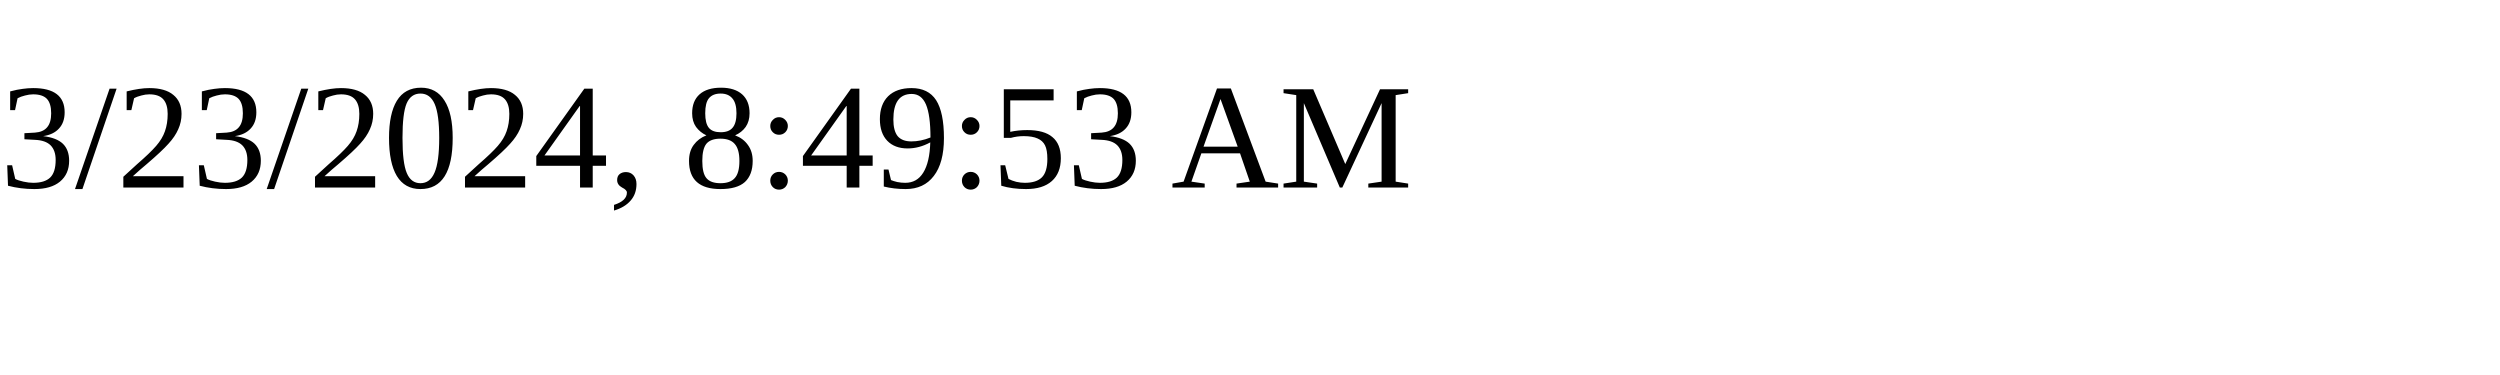
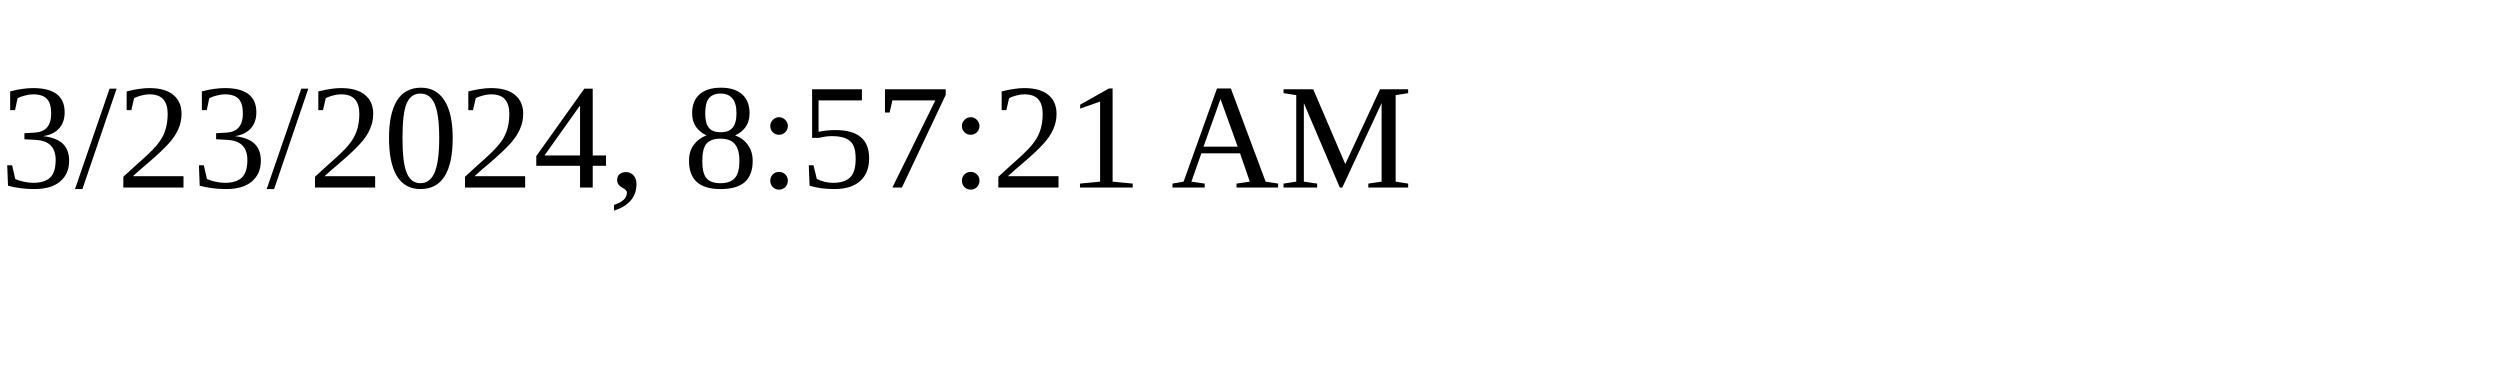
<svg xmlns="http://www.w3.org/2000/svg" height="30" width="200">
-   <text x="0" y="15">3/23/2024, 8:49:53 AM</text>
+   <text x="0" y="15">3/23/2024, 8:57:21 AM</text>
</svg>
